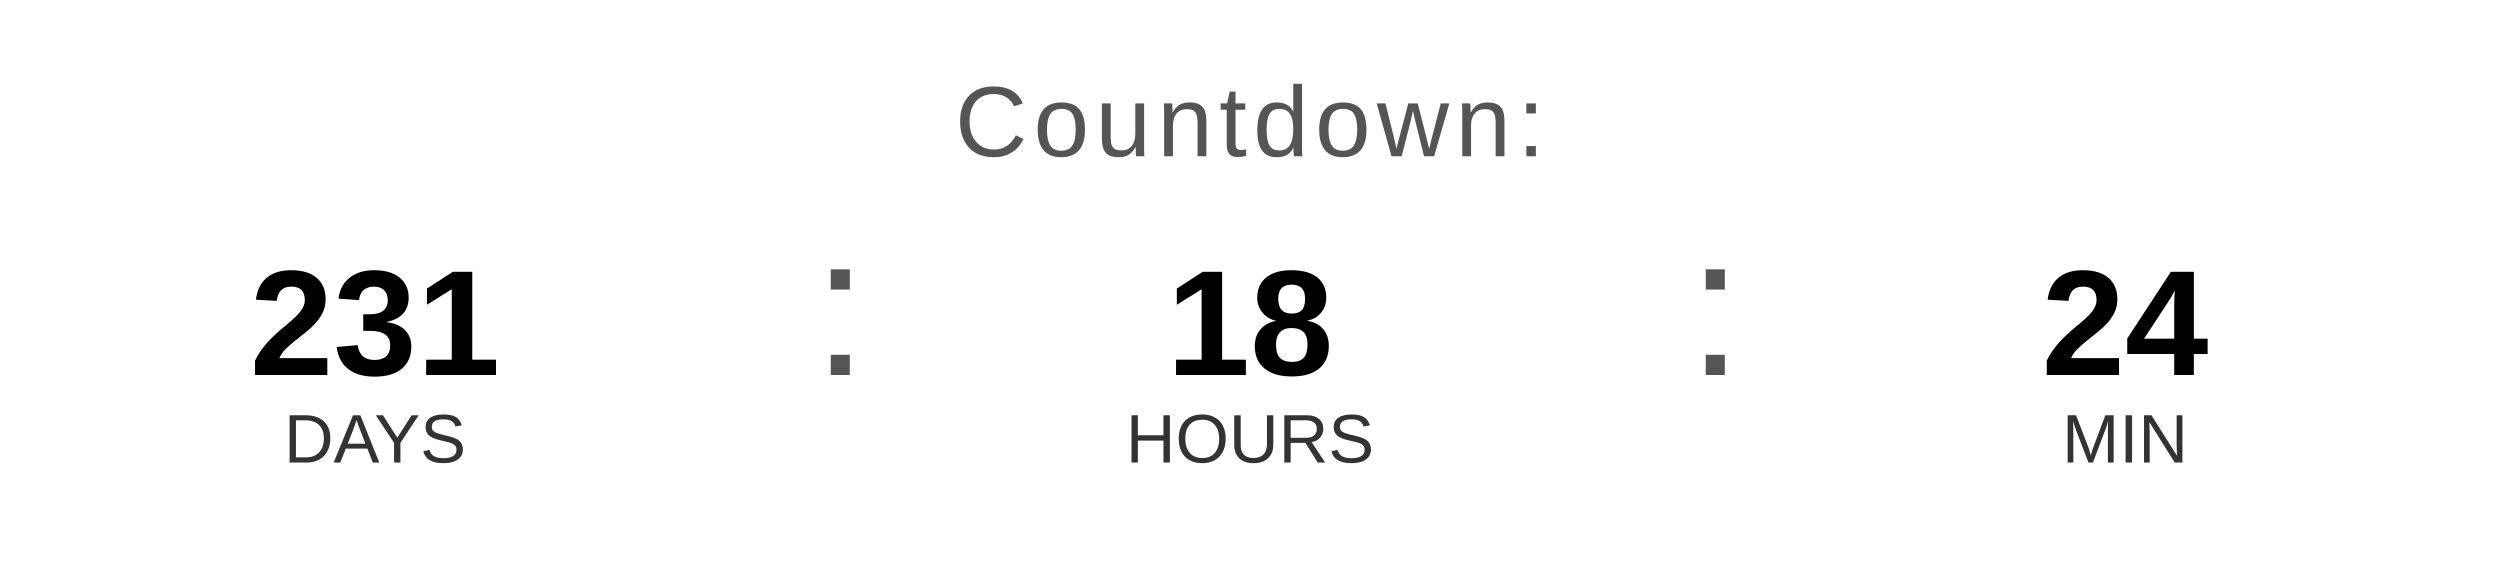
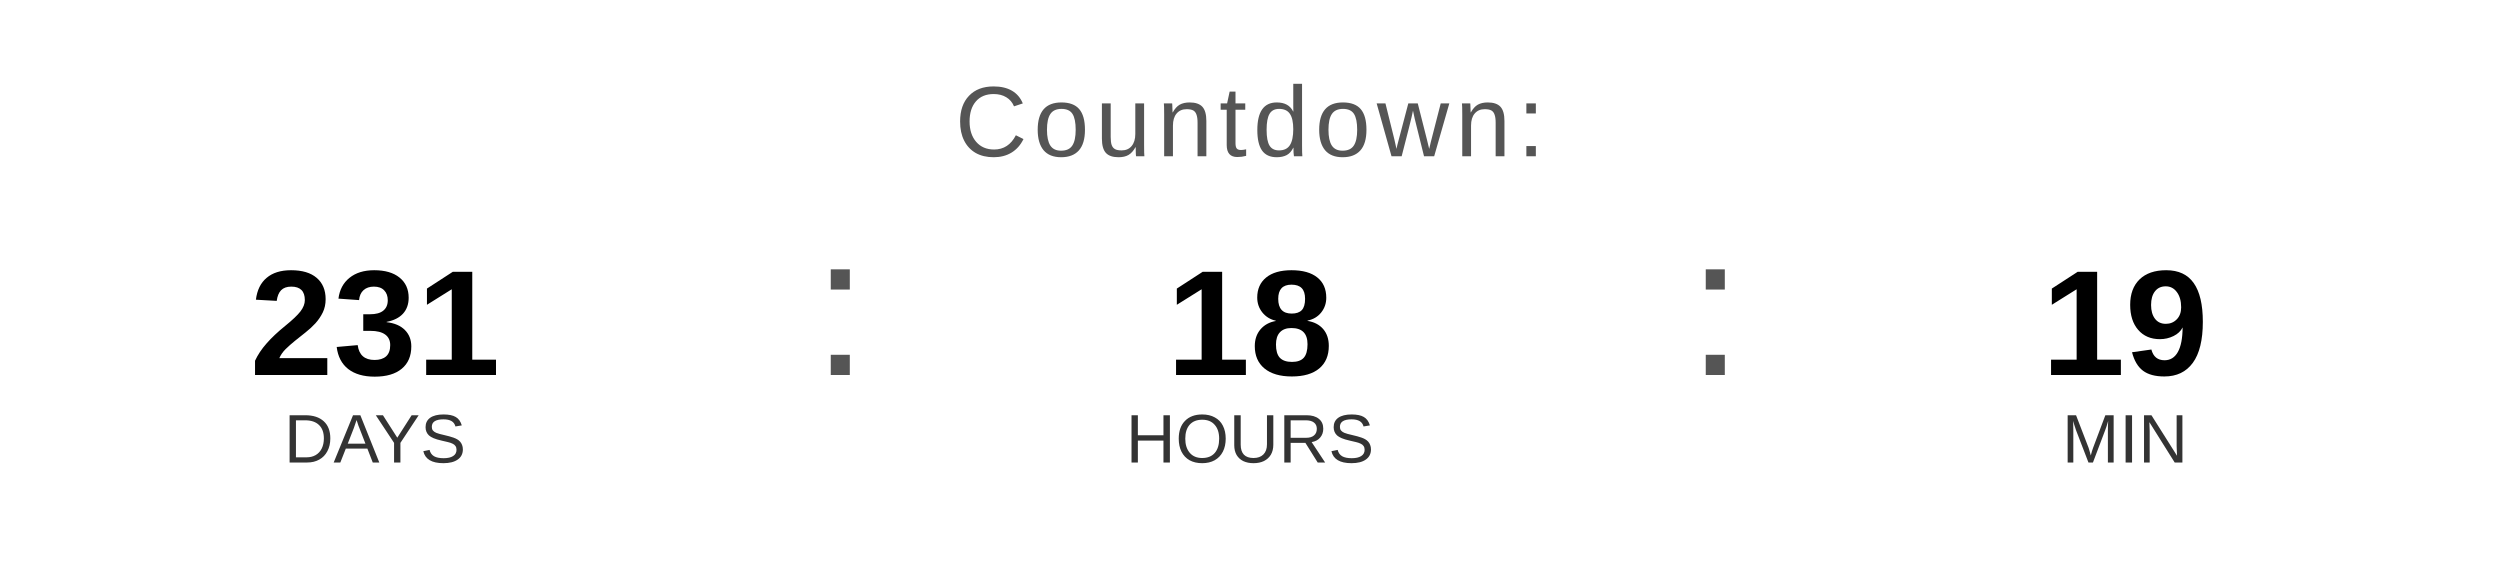
<svg xmlns="http://www.w3.org/2000/svg" width="400" height="90" viewBox="0 0 400 90">
  <text x="200" y="25" font-family="Arial, Helvetica, sans-serif" font-size="16" fill="#555555" text-anchor="middle" letter-spacing="1">
    Countdown:
  </text>
  <text x="60" y="60" font-family="Arial, Helvetica, sans-serif" font-size="24" font-weight="bold" fill="#000000" text-anchor="middle">231</text>
  <text x="60" y="74" font-family="Arial, Helvetica, sans-serif" font-size="11" fill="#333333" text-anchor="middle">DAYS</text>
  <text x="130" y="60" font-family="Arial, sans-serif" font-size="32" fill="#555555">:</text>
  <text x="200" y="60" font-family="Arial, Helvetica, sans-serif" font-size="24" font-weight="bold" fill="#000000" text-anchor="middle">18</text>
  <text x="200" y="74" font-family="Arial, Helvetica, sans-serif" font-size="11" fill="#333333" text-anchor="middle">HOURS</text>
  <text x="270" y="60" font-family="Arial, sans-serif" font-size="32" fill="#555555">:</text>
-   <text x="340" y="60" font-family="Arial, Helvetica, sans-serif" font-size="24" font-weight="bold" fill="#000000" text-anchor="middle">24</text>
+   <text x="340" y="60" font-family="Arial, Helvetica, sans-serif" font-size="24" font-weight="bold" fill="#000000" text-anchor="middle">19</text>
  <text x="340" y="74" font-family="Arial, Helvetica, sans-serif" font-size="11" fill="#333333" text-anchor="middle">MIN</text>
</svg>
